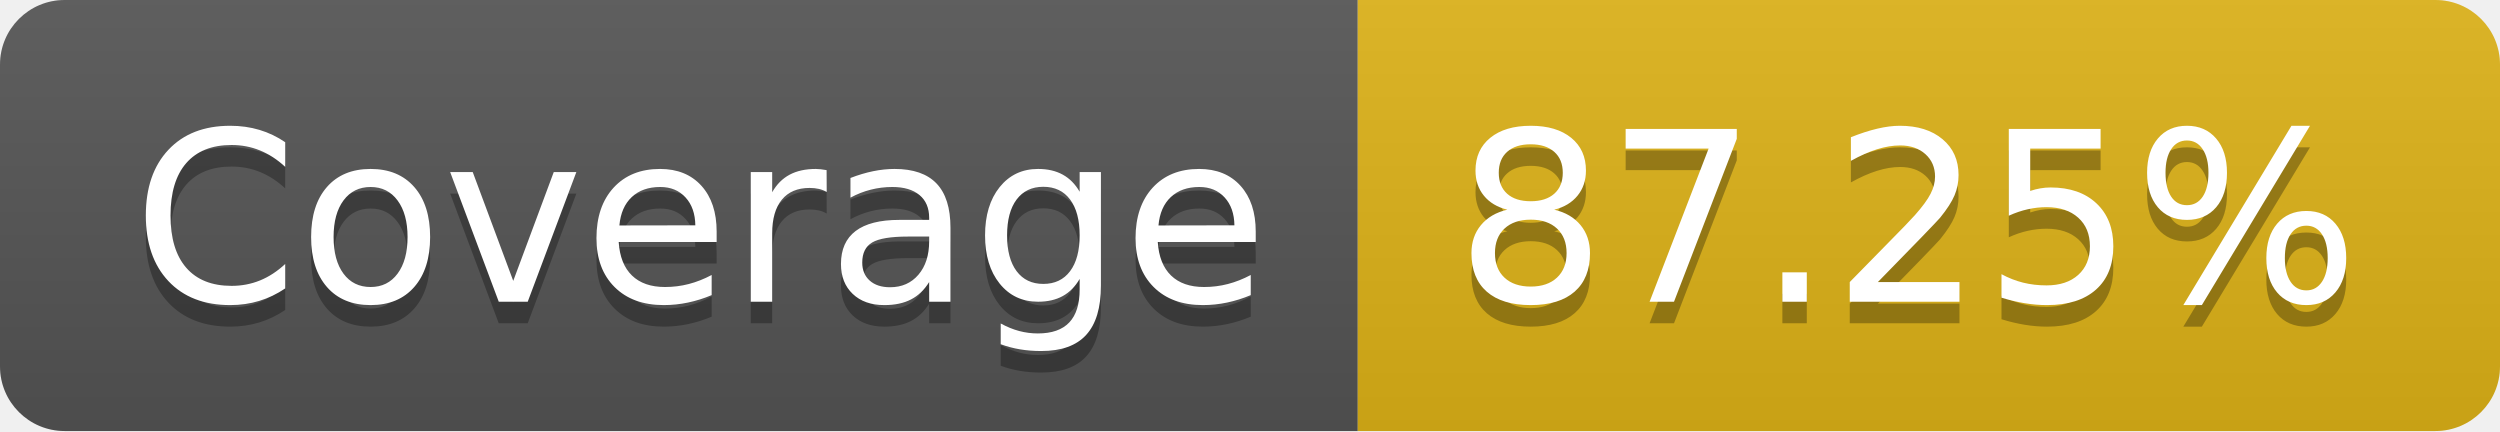
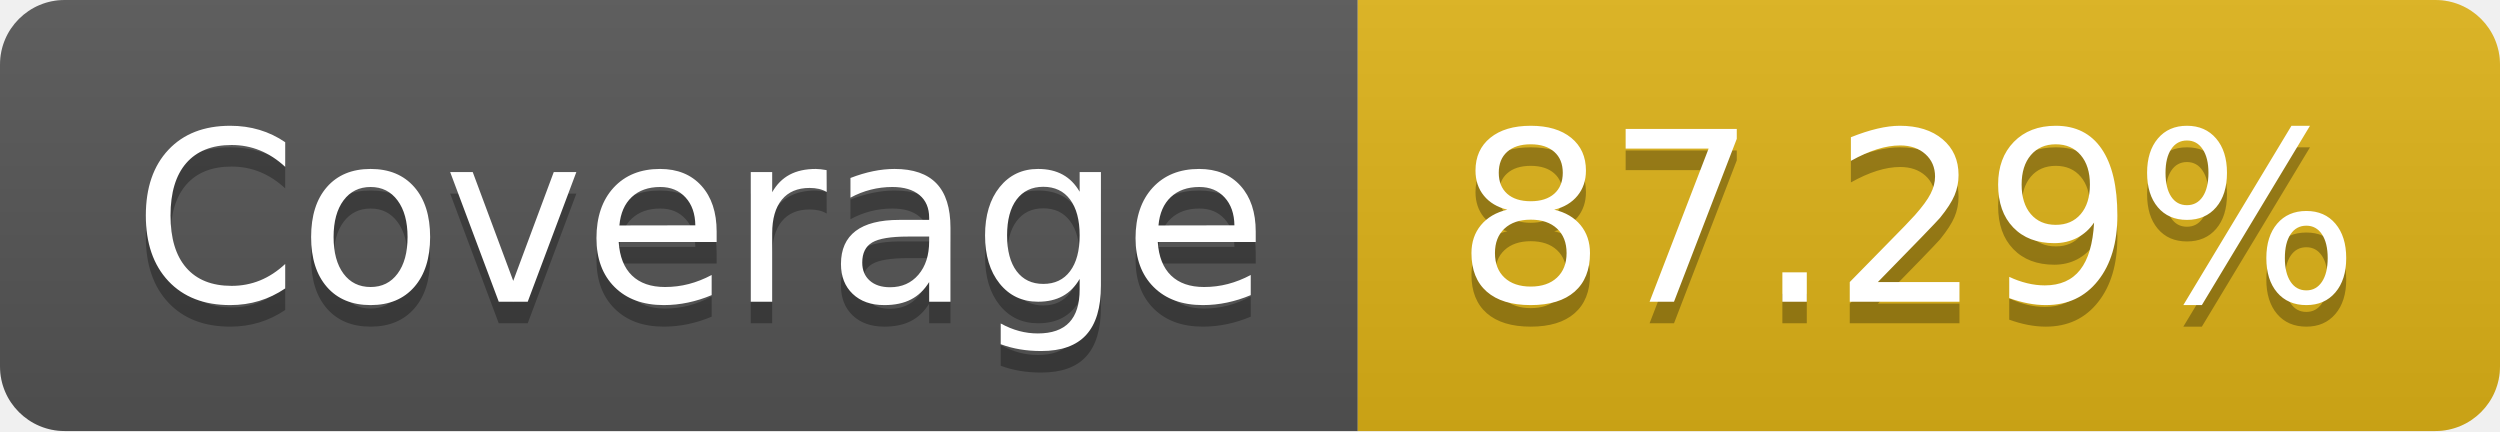
- <svg xmlns="http://www.w3.org/2000/svg" width="116" height="20" role="img" aria-label="JS Coverage: 87.25%">
+ <svg xmlns="http://www.w3.org/2000/svg" width="116" height="20" role="img" aria-label="JS Coverage: 87.29%">
  <linearGradient id="s" x2="0" y2="100%">
    <stop offset="0" stop-color="#bbb" stop-opacity=".1" />
    <stop offset="1" stop-opacity=".1" />
  </linearGradient>
  <clipPath id="r">
    <rect width="116" height="20" rx="3" fill="#fff" />
  </clipPath>
  <g clip-path="url(#r)">
    <rect width="63" height="20" fill="#555" />
    <rect x="63" width="53" height="20" fill="#dfb317" />
    <rect width="116" height="20" fill="url(#s)" />
  </g>
  <g fill="#fff" text-anchor="middle" font-family="Verdana,Geneva,DejaVu Sans,sans-serif" text-rendering="geometricPrecision" font-size="110">
    <text aria-hidden="true" x="325" y="150" fill="#010101" fill-opacity=".3" transform="scale(.1)" textLength="530">Coverage</text>
    <text x="325" y="140" transform="scale(.1)" fill="#fff" textLength="530">Coverage</text>
-     <text aria-hidden="true" x="885" y="150" fill="#010101" fill-opacity=".3" transform="scale(.1)" textLength="430">87.25%</text>
-     <text x="885" y="140" transform="scale(.1)" fill="#fff" textLength="430">87.25%</text>
+     <text aria-hidden="true" x="885" y="150" fill="#010101" fill-opacity=".3" transform="scale(.1)" textLength="430">87.29%</text>
+     <text x="885" y="140" transform="scale(.1)" fill="#fff" textLength="430">87.29%</text>
  </g>
</svg>
